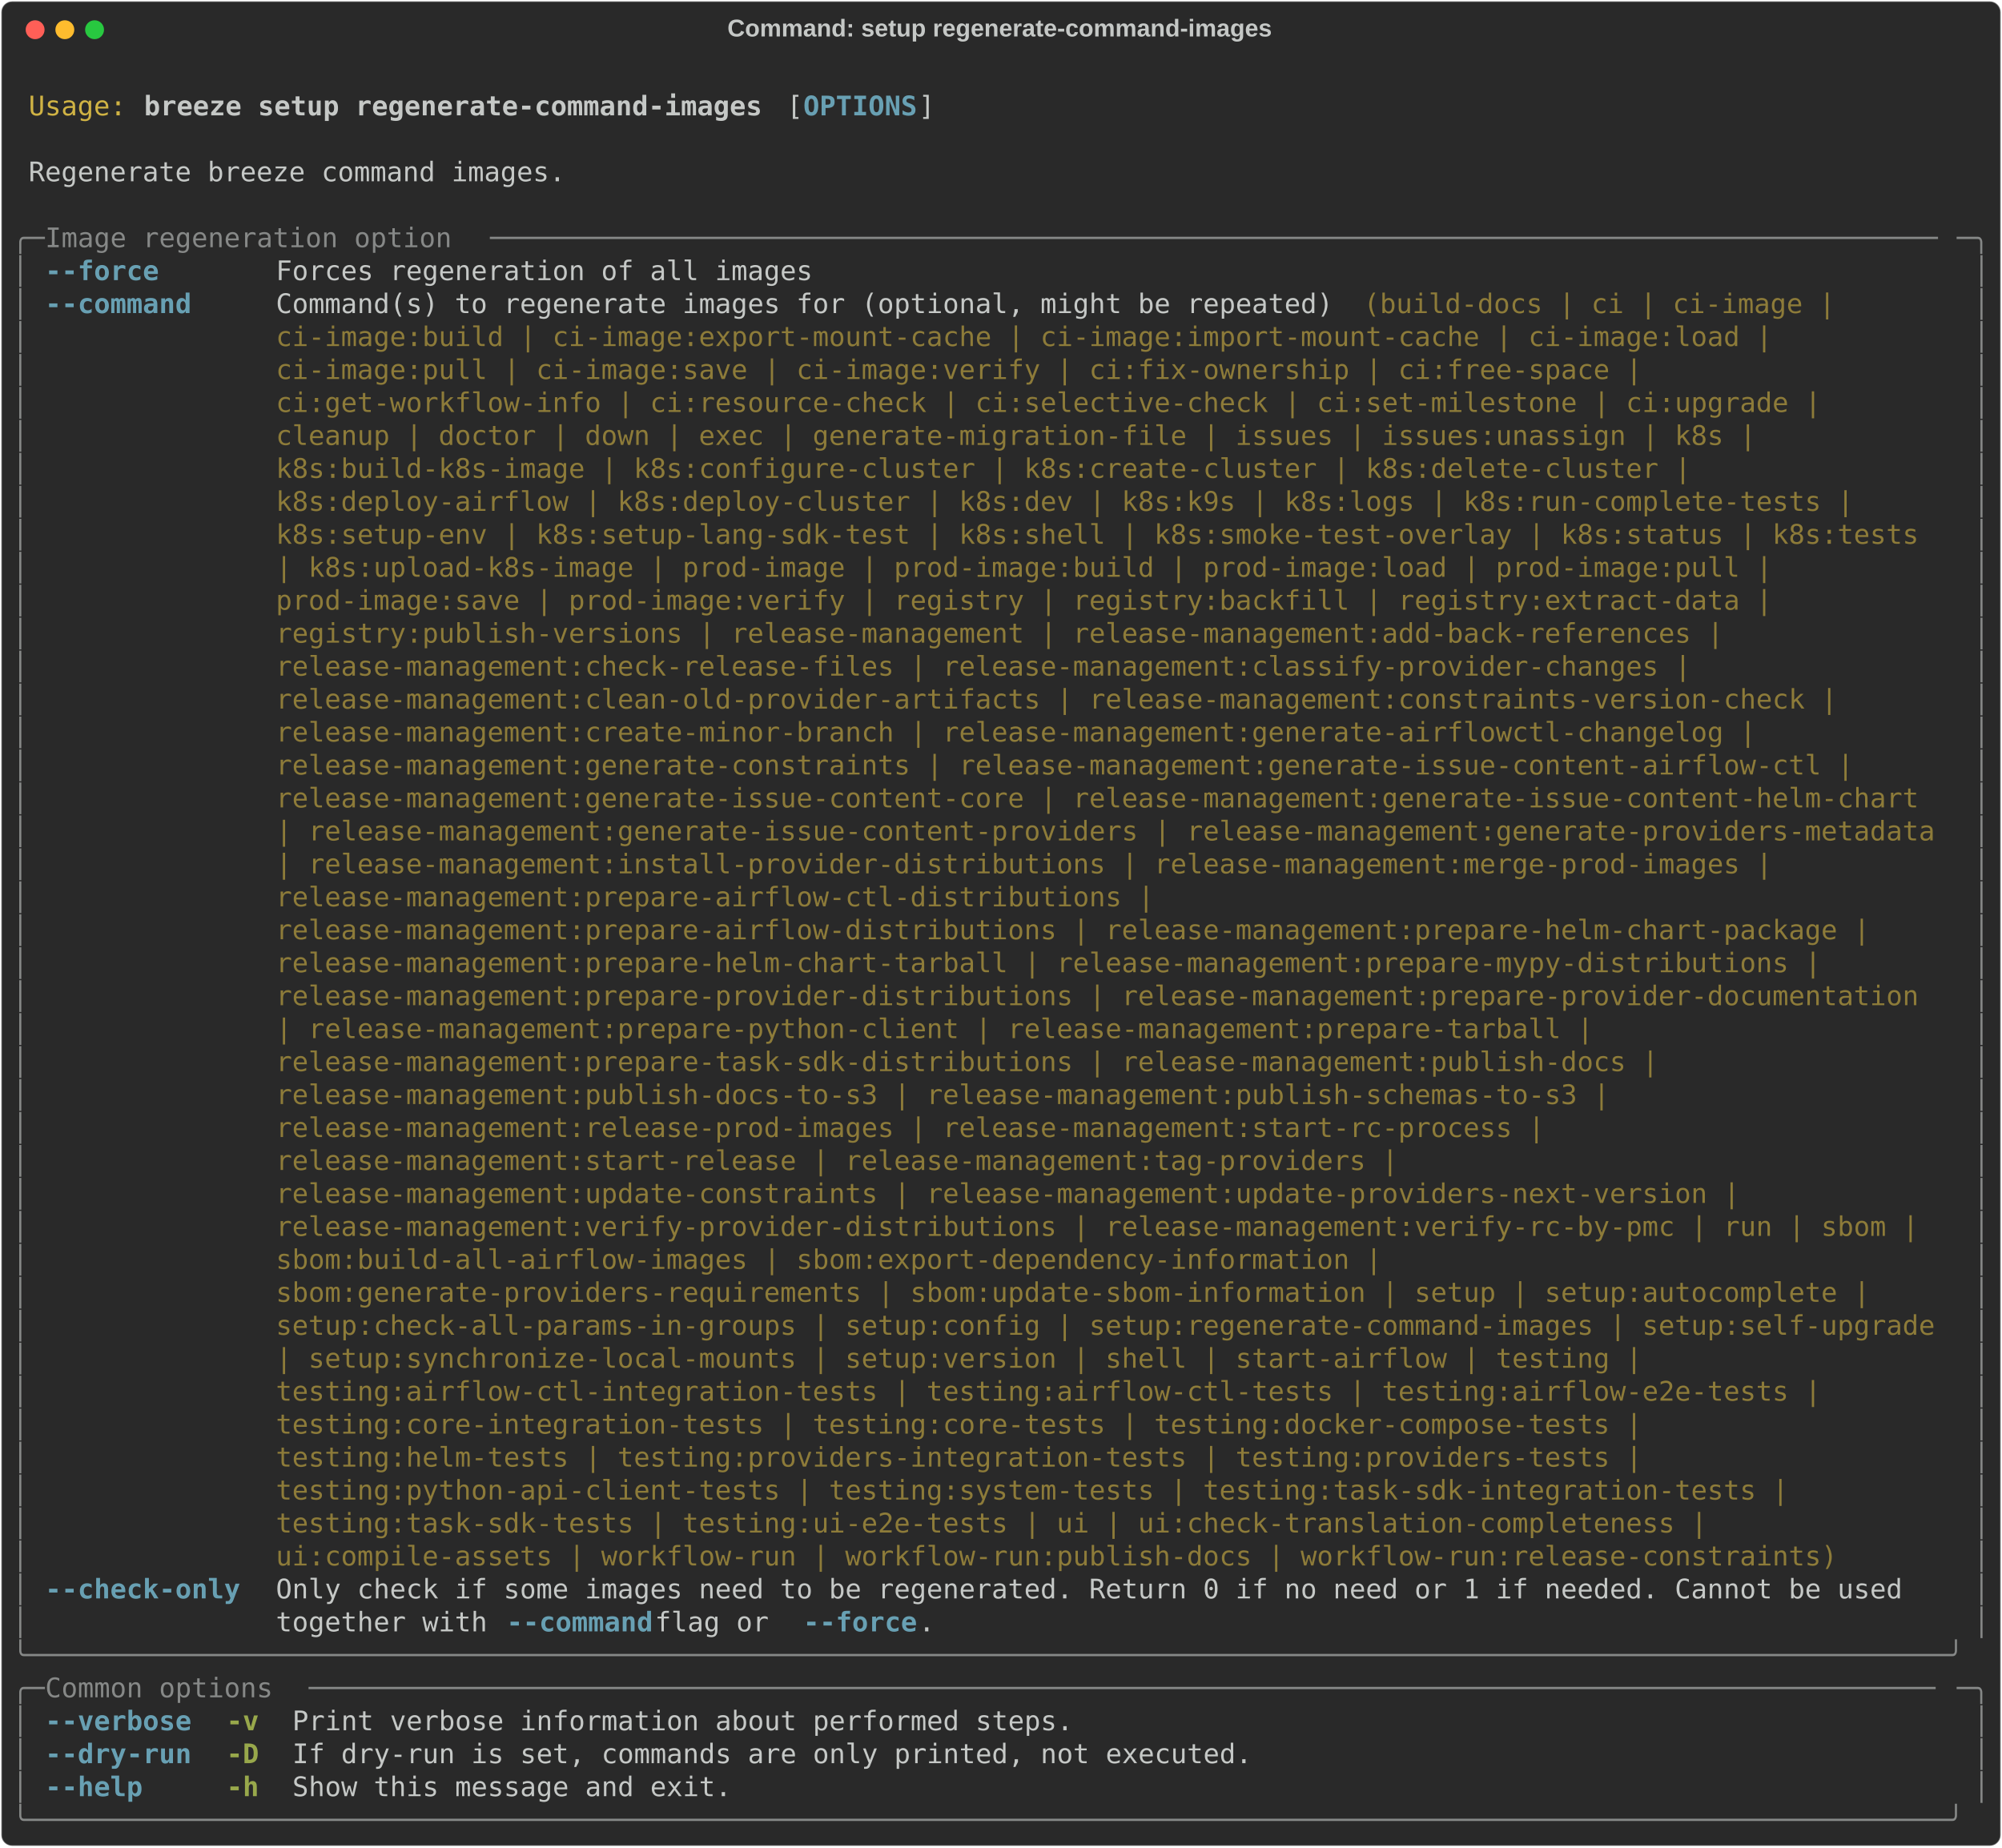
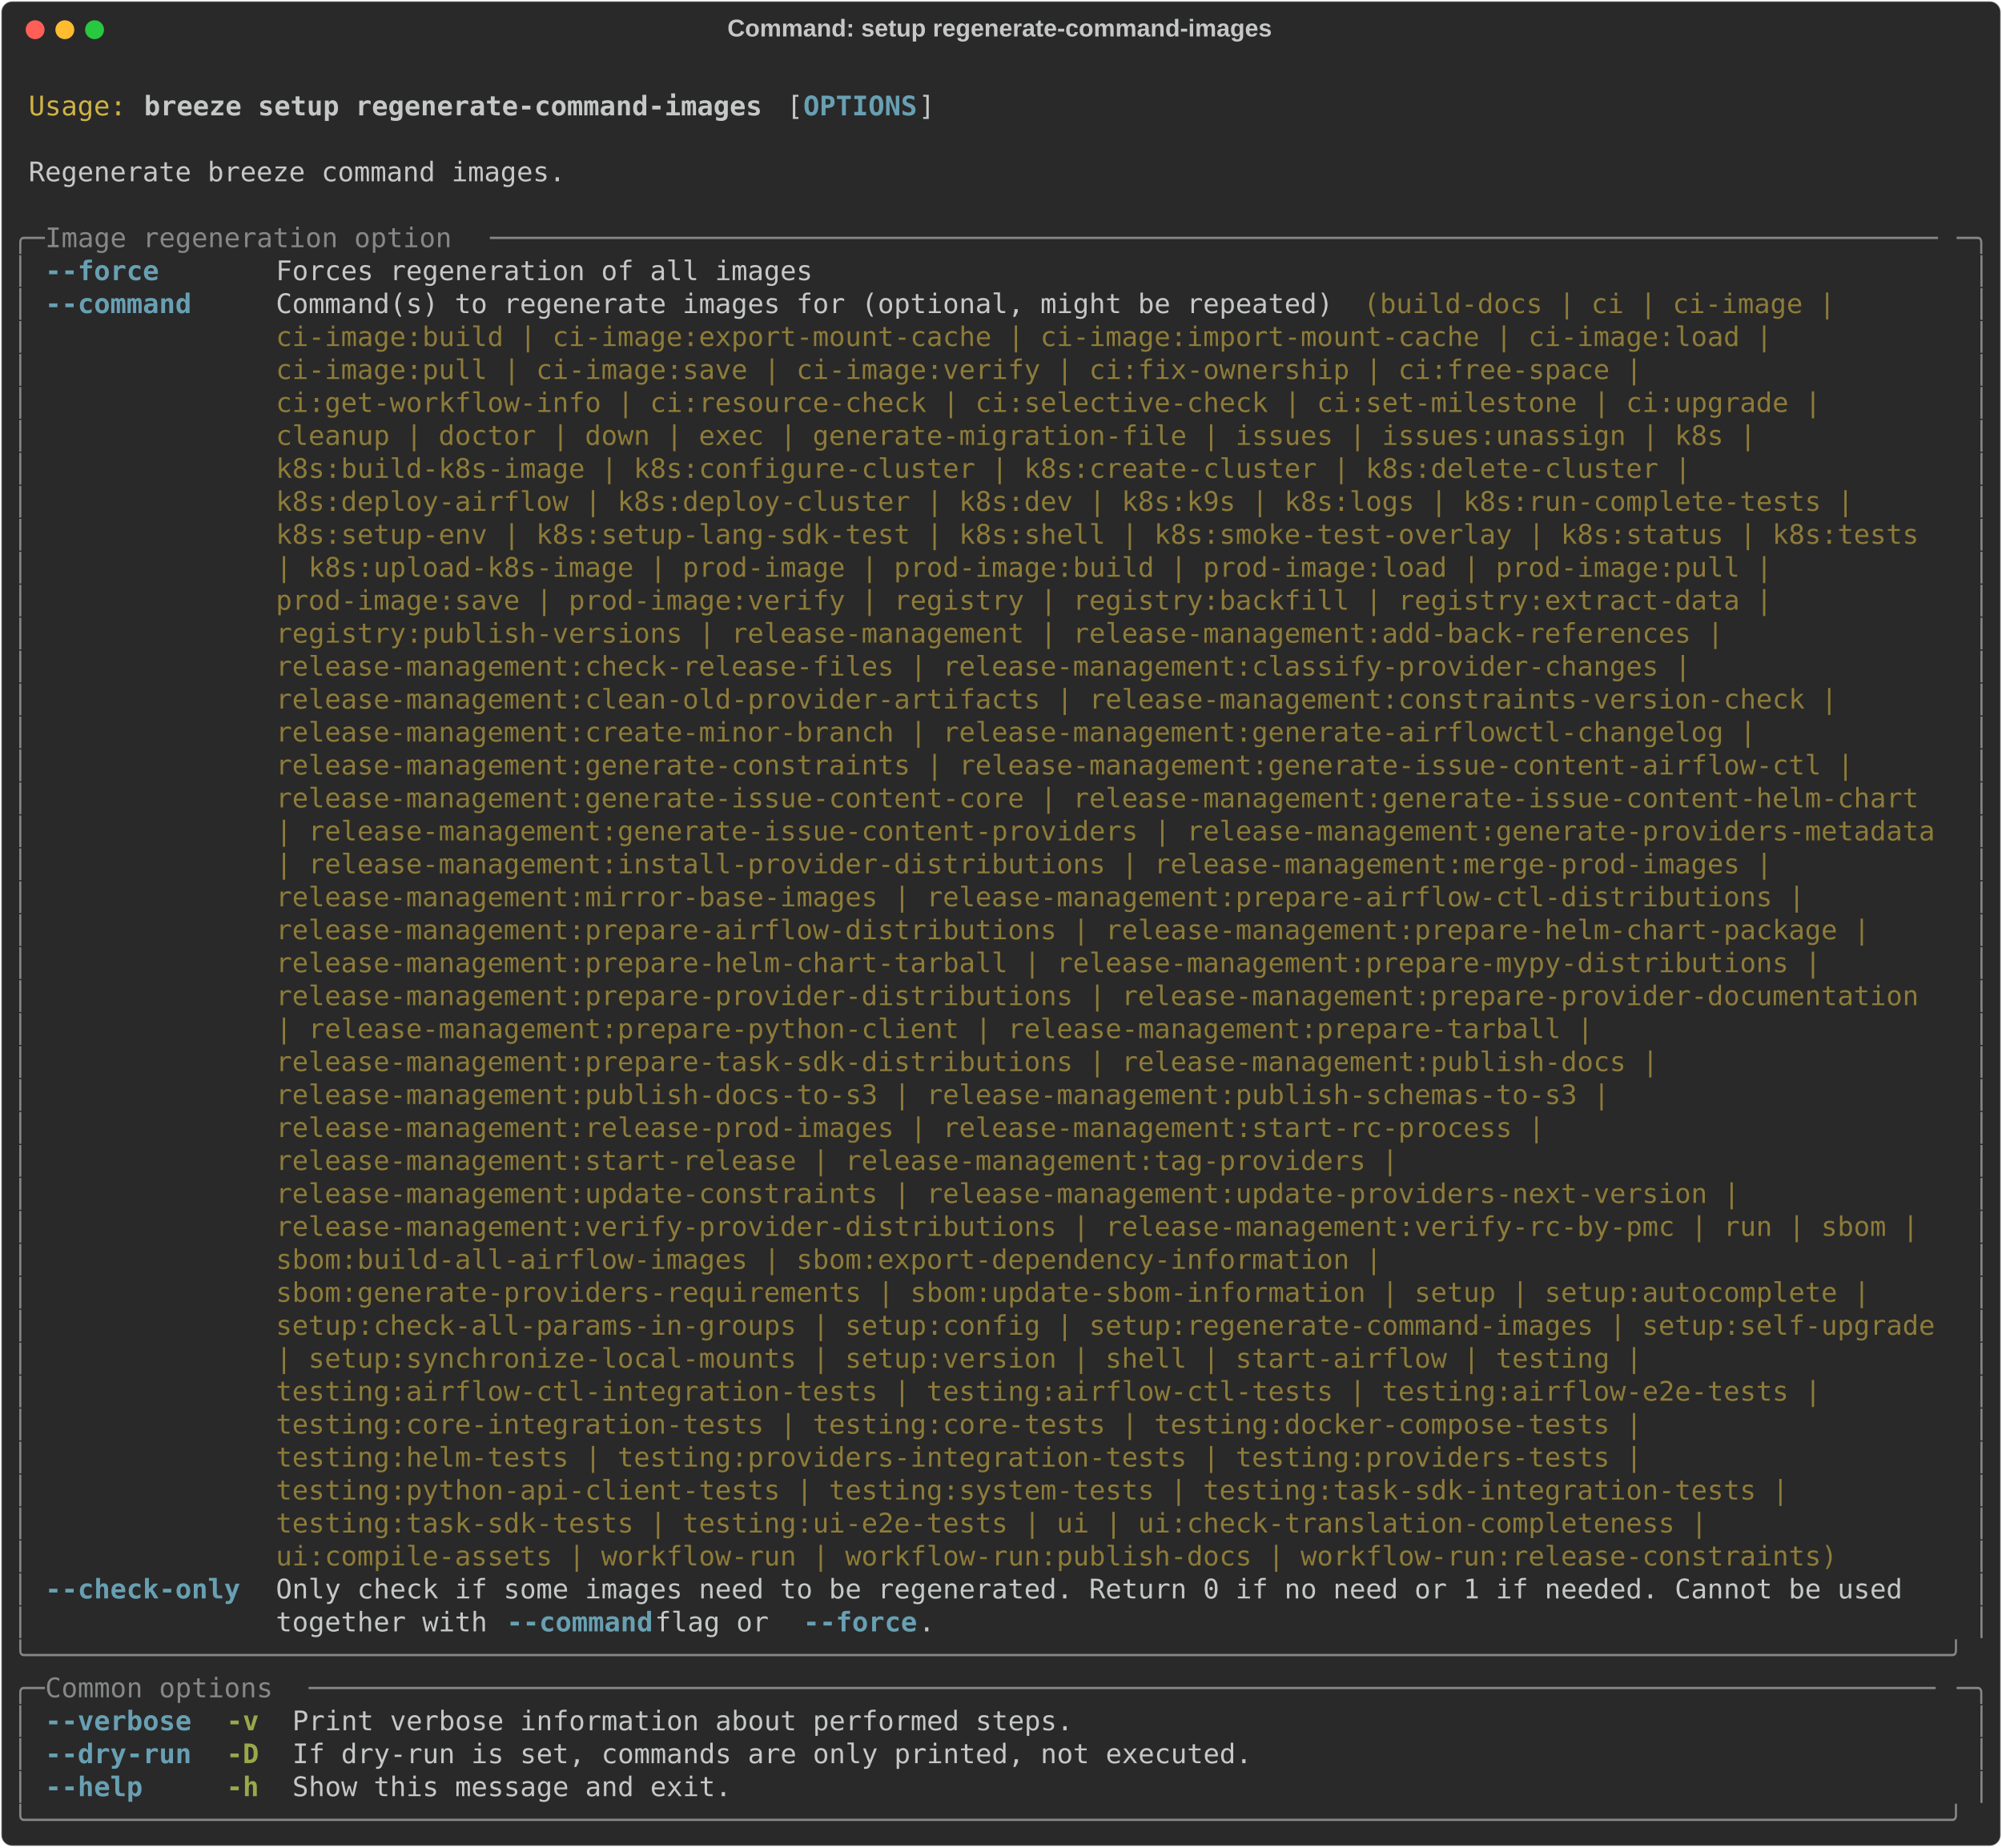
<svg xmlns="http://www.w3.org/2000/svg" class="rich-terminal" viewBox="0 0 1482 1367.6">
  <style>

    @font-face {
        font-family: "Fira Code";
        src: local("FiraCode-Regular"),
                url("https://cdnjs.cloudflare.com/ajax/libs/firacode/6.2.0/woff2/FiraCode-Regular.woff2") format("woff2"),
                url("https://cdnjs.cloudflare.com/ajax/libs/firacode/6.2.0/woff/FiraCode-Regular.woff") format("woff");
        font-style: normal;
        font-weight: 400;
    }
    @font-face {
        font-family: "Fira Code";
        src: local("FiraCode-Bold"),
                url("https://cdnjs.cloudflare.com/ajax/libs/firacode/6.2.0/woff2/FiraCode-Bold.woff2") format("woff2"),
                url("https://cdnjs.cloudflare.com/ajax/libs/firacode/6.2.0/woff/FiraCode-Bold.woff") format("woff");
        font-style: bold;
        font-weight: 700;
    }

    .breeze-setup-regenerate-command-images-matrix {
        font-family: Fira Code, monospace;
        font-size: 20px;
        line-height: 24.4px;
        font-variant-east-asian: full-width;
    }

    .breeze-setup-regenerate-command-images-title {
        font-size: 18px;
        font-weight: bold;
        font-family: arial;
    }

    .breeze-setup-regenerate-command-images-r1 { fill: #c5c8c6 }
.breeze-setup-regenerate-command-images-r2 { fill: #d0b344 }
.breeze-setup-regenerate-command-images-r3 { fill: #c5c8c6;font-weight: bold }
.breeze-setup-regenerate-command-images-r4 { fill: #68a0b3;font-weight: bold }
.breeze-setup-regenerate-command-images-r5 { fill: #868887 }
.breeze-setup-regenerate-command-images-r6 { fill: #8d7b39 }
.breeze-setup-regenerate-command-images-r7 { fill: #98a84b;font-weight: bold }
    </style>
  <defs>
    <clipPath id="breeze-setup-regenerate-command-images-clip-terminal">
      <rect x="0" y="0" width="1463.0" height="1316.6" />
    </clipPath>
    <clipPath id="breeze-setup-regenerate-command-images-line-0">
      <rect x="0" y="1.5" width="1464" height="24.65" />
    </clipPath>
    <clipPath id="breeze-setup-regenerate-command-images-line-1">
      <rect x="0" y="25.9" width="1464" height="24.65" />
    </clipPath>
    <clipPath id="breeze-setup-regenerate-command-images-line-2">
      <rect x="0" y="50.3" width="1464" height="24.65" />
    </clipPath>
    <clipPath id="breeze-setup-regenerate-command-images-line-3">
      <rect x="0" y="74.7" width="1464" height="24.65" />
    </clipPath>
    <clipPath id="breeze-setup-regenerate-command-images-line-4">
      <rect x="0" y="99.1" width="1464" height="24.65" />
    </clipPath>
    <clipPath id="breeze-setup-regenerate-command-images-line-5">
      <rect x="0" y="123.5" width="1464" height="24.65" />
    </clipPath>
    <clipPath id="breeze-setup-regenerate-command-images-line-6">
      <rect x="0" y="147.9" width="1464" height="24.65" />
    </clipPath>
    <clipPath id="breeze-setup-regenerate-command-images-line-7">
      <rect x="0" y="172.3" width="1464" height="24.65" />
    </clipPath>
    <clipPath id="breeze-setup-regenerate-command-images-line-8">
      <rect x="0" y="196.7" width="1464" height="24.65" />
    </clipPath>
    <clipPath id="breeze-setup-regenerate-command-images-line-9">
      <rect x="0" y="221.1" width="1464" height="24.65" />
    </clipPath>
    <clipPath id="breeze-setup-regenerate-command-images-line-10">
      <rect x="0" y="245.5" width="1464" height="24.65" />
    </clipPath>
    <clipPath id="breeze-setup-regenerate-command-images-line-11">
      <rect x="0" y="269.9" width="1464" height="24.65" />
    </clipPath>
    <clipPath id="breeze-setup-regenerate-command-images-line-12">
      <rect x="0" y="294.3" width="1464" height="24.65" />
    </clipPath>
    <clipPath id="breeze-setup-regenerate-command-images-line-13">
      <rect x="0" y="318.7" width="1464" height="24.65" />
    </clipPath>
    <clipPath id="breeze-setup-regenerate-command-images-line-14">
      <rect x="0" y="343.1" width="1464" height="24.65" />
    </clipPath>
    <clipPath id="breeze-setup-regenerate-command-images-line-15">
      <rect x="0" y="367.5" width="1464" height="24.65" />
    </clipPath>
    <clipPath id="breeze-setup-regenerate-command-images-line-16">
      <rect x="0" y="391.9" width="1464" height="24.65" />
    </clipPath>
    <clipPath id="breeze-setup-regenerate-command-images-line-17">
      <rect x="0" y="416.3" width="1464" height="24.65" />
    </clipPath>
    <clipPath id="breeze-setup-regenerate-command-images-line-18">
      <rect x="0" y="440.7" width="1464" height="24.65" />
    </clipPath>
    <clipPath id="breeze-setup-regenerate-command-images-line-19">
      <rect x="0" y="465.1" width="1464" height="24.65" />
    </clipPath>
    <clipPath id="breeze-setup-regenerate-command-images-line-20">
      <rect x="0" y="489.5" width="1464" height="24.65" />
    </clipPath>
    <clipPath id="breeze-setup-regenerate-command-images-line-21">
      <rect x="0" y="513.9" width="1464" height="24.65" />
    </clipPath>
    <clipPath id="breeze-setup-regenerate-command-images-line-22">
      <rect x="0" y="538.3" width="1464" height="24.65" />
    </clipPath>
    <clipPath id="breeze-setup-regenerate-command-images-line-23">
      <rect x="0" y="562.7" width="1464" height="24.65" />
    </clipPath>
    <clipPath id="breeze-setup-regenerate-command-images-line-24">
      <rect x="0" y="587.1" width="1464" height="24.65" />
    </clipPath>
    <clipPath id="breeze-setup-regenerate-command-images-line-25">
      <rect x="0" y="611.5" width="1464" height="24.65" />
    </clipPath>
    <clipPath id="breeze-setup-regenerate-command-images-line-26">
      <rect x="0" y="635.9" width="1464" height="24.65" />
    </clipPath>
    <clipPath id="breeze-setup-regenerate-command-images-line-27">
      <rect x="0" y="660.3" width="1464" height="24.65" />
    </clipPath>
    <clipPath id="breeze-setup-regenerate-command-images-line-28">
      <rect x="0" y="684.7" width="1464" height="24.65" />
    </clipPath>
    <clipPath id="breeze-setup-regenerate-command-images-line-29">
      <rect x="0" y="709.1" width="1464" height="24.65" />
    </clipPath>
    <clipPath id="breeze-setup-regenerate-command-images-line-30">
      <rect x="0" y="733.5" width="1464" height="24.65" />
    </clipPath>
    <clipPath id="breeze-setup-regenerate-command-images-line-31">
      <rect x="0" y="757.9" width="1464" height="24.65" />
    </clipPath>
    <clipPath id="breeze-setup-regenerate-command-images-line-32">
      <rect x="0" y="782.3" width="1464" height="24.65" />
    </clipPath>
    <clipPath id="breeze-setup-regenerate-command-images-line-33">
      <rect x="0" y="806.7" width="1464" height="24.65" />
    </clipPath>
    <clipPath id="breeze-setup-regenerate-command-images-line-34">
      <rect x="0" y="831.1" width="1464" height="24.65" />
    </clipPath>
    <clipPath id="breeze-setup-regenerate-command-images-line-35">
      <rect x="0" y="855.5" width="1464" height="24.65" />
    </clipPath>
    <clipPath id="breeze-setup-regenerate-command-images-line-36">
      <rect x="0" y="879.9" width="1464" height="24.65" />
    </clipPath>
    <clipPath id="breeze-setup-regenerate-command-images-line-37">
      <rect x="0" y="904.3" width="1464" height="24.65" />
    </clipPath>
    <clipPath id="breeze-setup-regenerate-command-images-line-38">
      <rect x="0" y="928.7" width="1464" height="24.65" />
    </clipPath>
    <clipPath id="breeze-setup-regenerate-command-images-line-39">
      <rect x="0" y="953.1" width="1464" height="24.65" />
    </clipPath>
    <clipPath id="breeze-setup-regenerate-command-images-line-40">
      <rect x="0" y="977.5" width="1464" height="24.65" />
    </clipPath>
    <clipPath id="breeze-setup-regenerate-command-images-line-41">
      <rect x="0" y="1001.9" width="1464" height="24.65" />
    </clipPath>
    <clipPath id="breeze-setup-regenerate-command-images-line-42">
      <rect x="0" y="1026.3" width="1464" height="24.65" />
    </clipPath>
    <clipPath id="breeze-setup-regenerate-command-images-line-43">
      <rect x="0" y="1050.7" width="1464" height="24.65" />
    </clipPath>
    <clipPath id="breeze-setup-regenerate-command-images-line-44">
      <rect x="0" y="1075.1" width="1464" height="24.65" />
    </clipPath>
    <clipPath id="breeze-setup-regenerate-command-images-line-45">
      <rect x="0" y="1099.5" width="1464" height="24.65" />
    </clipPath>
    <clipPath id="breeze-setup-regenerate-command-images-line-46">
      <rect x="0" y="1123.9" width="1464" height="24.65" />
    </clipPath>
    <clipPath id="breeze-setup-regenerate-command-images-line-47">
      <rect x="0" y="1148.3" width="1464" height="24.65" />
    </clipPath>
    <clipPath id="breeze-setup-regenerate-command-images-line-48">
      <rect x="0" y="1172.7" width="1464" height="24.65" />
    </clipPath>
    <clipPath id="breeze-setup-regenerate-command-images-line-49">
      <rect x="0" y="1197.1" width="1464" height="24.65" />
    </clipPath>
    <clipPath id="breeze-setup-regenerate-command-images-line-50">
      <rect x="0" y="1221.5" width="1464" height="24.65" />
    </clipPath>
    <clipPath id="breeze-setup-regenerate-command-images-line-51">
      <rect x="0" y="1245.9" width="1464" height="24.65" />
    </clipPath>
    <clipPath id="breeze-setup-regenerate-command-images-line-52">
      <rect x="0" y="1270.3" width="1464" height="24.65" />
    </clipPath>
  </defs>
  <rect fill="#292929" stroke="rgba(255,255,255,0.35)" stroke-width="1" x="1" y="1" width="1480" height="1365.6" rx="8" />
  <text class="breeze-setup-regenerate-command-images-title" fill="#c5c8c6" text-anchor="middle" x="740" y="27">Command: setup regenerate-command-images</text>
  <g transform="translate(26,22)">
    <circle cx="0" cy="0" r="7" fill="#ff5f57" />
    <circle cx="22" cy="0" r="7" fill="#febc2e" />
    <circle cx="44" cy="0" r="7" fill="#28c840" />
  </g>
  <g transform="translate(9, 41)" clip-path="url(#breeze-setup-regenerate-command-images-clip-terminal)">
    <g class="breeze-setup-regenerate-command-images-matrix">
      <text class="breeze-setup-regenerate-command-images-r1" x="1464" y="20" textLength="12.2" clip-path="url(#breeze-setup-regenerate-command-images-line-0)">
</text>
      <text class="breeze-setup-regenerate-command-images-r2" x="12.2" y="44.4" textLength="73.2" clip-path="url(#breeze-setup-regenerate-command-images-line-1)">Usage:</text>
      <text class="breeze-setup-regenerate-command-images-r3" x="97.6" y="44.4" textLength="463.6" clip-path="url(#breeze-setup-regenerate-command-images-line-1)">breeze setup regenerate-command-images</text>
      <text class="breeze-setup-regenerate-command-images-r1" x="573.4" y="44.4" textLength="12.2" clip-path="url(#breeze-setup-regenerate-command-images-line-1)">[</text>
      <text class="breeze-setup-regenerate-command-images-r4" x="585.6" y="44.4" textLength="85.4" clip-path="url(#breeze-setup-regenerate-command-images-line-1)">OPTIONS</text>
      <text class="breeze-setup-regenerate-command-images-r1" x="671" y="44.4" textLength="12.2" clip-path="url(#breeze-setup-regenerate-command-images-line-1)">]</text>
      <text class="breeze-setup-regenerate-command-images-r1" x="1464" y="44.4" textLength="12.2" clip-path="url(#breeze-setup-regenerate-command-images-line-1)">
</text>
      <text class="breeze-setup-regenerate-command-images-r1" x="1464" y="68.8" textLength="12.2" clip-path="url(#breeze-setup-regenerate-command-images-line-2)">
</text>
      <text class="breeze-setup-regenerate-command-images-r1" x="12.2" y="93.2" textLength="402.6" clip-path="url(#breeze-setup-regenerate-command-images-line-3)">Regenerate breeze command images.</text>
      <text class="breeze-setup-regenerate-command-images-r1" x="1464" y="93.2" textLength="12.2" clip-path="url(#breeze-setup-regenerate-command-images-line-3)">
</text>
      <text class="breeze-setup-regenerate-command-images-r1" x="1464" y="117.6" textLength="12.2" clip-path="url(#breeze-setup-regenerate-command-images-line-4)">
</text>
      <text class="breeze-setup-regenerate-command-images-r5" x="0" y="142" textLength="24.4" clip-path="url(#breeze-setup-regenerate-command-images-line-5)">╭─</text>
      <text class="breeze-setup-regenerate-command-images-r5" x="24.4" y="142" textLength="329.4" clip-path="url(#breeze-setup-regenerate-command-images-line-5)"> Image regeneration option </text>
      <text class="breeze-setup-regenerate-command-images-r5" x="353.8" y="142" textLength="1085.8" clip-path="url(#breeze-setup-regenerate-command-images-line-5)">─────────────────────────────────────────────────────────────────────────────────────────</text>
      <text class="breeze-setup-regenerate-command-images-r5" x="1439.6" y="142" textLength="24.4" clip-path="url(#breeze-setup-regenerate-command-images-line-5)">─╮</text>
      <text class="breeze-setup-regenerate-command-images-r1" x="1464" y="142" textLength="12.2" clip-path="url(#breeze-setup-regenerate-command-images-line-5)">
</text>
      <text class="breeze-setup-regenerate-command-images-r5" x="0" y="166.4" textLength="12.2" clip-path="url(#breeze-setup-regenerate-command-images-line-6)">│</text>
      <text class="breeze-setup-regenerate-command-images-r4" x="24.4" y="166.4" textLength="146.4" clip-path="url(#breeze-setup-regenerate-command-images-line-6)">--force     </text>
      <text class="breeze-setup-regenerate-command-images-r1" x="195.2" y="166.4" textLength="402.6" clip-path="url(#breeze-setup-regenerate-command-images-line-6)">Forces regeneration of all images</text>
      <text class="breeze-setup-regenerate-command-images-r5" x="1451.8" y="166.4" textLength="12.2" clip-path="url(#breeze-setup-regenerate-command-images-line-6)">│</text>
      <text class="breeze-setup-regenerate-command-images-r1" x="1464" y="166.4" textLength="12.2" clip-path="url(#breeze-setup-regenerate-command-images-line-6)">
</text>
      <text class="breeze-setup-regenerate-command-images-r5" x="0" y="190.8" textLength="12.2" clip-path="url(#breeze-setup-regenerate-command-images-line-7)">│</text>
      <text class="breeze-setup-regenerate-command-images-r4" x="24.4" y="190.8" textLength="146.4" clip-path="url(#breeze-setup-regenerate-command-images-line-7)">--command   </text>
      <text class="breeze-setup-regenerate-command-images-r1" x="195.2" y="190.8" textLength="805.2" clip-path="url(#breeze-setup-regenerate-command-images-line-7)">Command(s) to regenerate images for (optional, might be repeated) </text>
      <text class="breeze-setup-regenerate-command-images-r6" x="1000.4" y="190.8" textLength="366" clip-path="url(#breeze-setup-regenerate-command-images-line-7)">(build-docs | ci | ci-image | </text>
      <text class="breeze-setup-regenerate-command-images-r5" x="1451.8" y="190.8" textLength="12.2" clip-path="url(#breeze-setup-regenerate-command-images-line-7)">│</text>
      <text class="breeze-setup-regenerate-command-images-r1" x="1464" y="190.8" textLength="12.2" clip-path="url(#breeze-setup-regenerate-command-images-line-7)">
</text>
      <text class="breeze-setup-regenerate-command-images-r5" x="0" y="215.2" textLength="12.2" clip-path="url(#breeze-setup-regenerate-command-images-line-8)">│</text>
      <text class="breeze-setup-regenerate-command-images-r6" x="195.2" y="215.2" textLength="1134.6" clip-path="url(#breeze-setup-regenerate-command-images-line-8)">ci-image:build | ci-image:export-mount-cache | ci-image:import-mount-cache | ci-image:load | </text>
      <text class="breeze-setup-regenerate-command-images-r5" x="1451.8" y="215.2" textLength="12.2" clip-path="url(#breeze-setup-regenerate-command-images-line-8)">│</text>
      <text class="breeze-setup-regenerate-command-images-r1" x="1464" y="215.2" textLength="12.2" clip-path="url(#breeze-setup-regenerate-command-images-line-8)">
</text>
      <text class="breeze-setup-regenerate-command-images-r5" x="0" y="239.6" textLength="12.2" clip-path="url(#breeze-setup-regenerate-command-images-line-9)">│</text>
      <text class="breeze-setup-regenerate-command-images-r6" x="195.2" y="239.6" textLength="1037" clip-path="url(#breeze-setup-regenerate-command-images-line-9)">ci-image:pull | ci-image:save | ci-image:verify | ci:fix-ownership | ci:free-space | </text>
      <text class="breeze-setup-regenerate-command-images-r5" x="1451.8" y="239.6" textLength="12.2" clip-path="url(#breeze-setup-regenerate-command-images-line-9)">│</text>
      <text class="breeze-setup-regenerate-command-images-r1" x="1464" y="239.6" textLength="12.2" clip-path="url(#breeze-setup-regenerate-command-images-line-9)">
</text>
      <text class="breeze-setup-regenerate-command-images-r5" x="0" y="264" textLength="12.2" clip-path="url(#breeze-setup-regenerate-command-images-line-10)">│</text>
      <text class="breeze-setup-regenerate-command-images-r6" x="195.2" y="264" textLength="1171.2" clip-path="url(#breeze-setup-regenerate-command-images-line-10)">ci:get-workflow-info | ci:resource-check | ci:selective-check | ci:set-milestone | ci:upgrade | </text>
      <text class="breeze-setup-regenerate-command-images-r5" x="1451.8" y="264" textLength="12.2" clip-path="url(#breeze-setup-regenerate-command-images-line-10)">│</text>
      <text class="breeze-setup-regenerate-command-images-r1" x="1464" y="264" textLength="12.2" clip-path="url(#breeze-setup-regenerate-command-images-line-10)">
</text>
      <text class="breeze-setup-regenerate-command-images-r5" x="0" y="288.4" textLength="12.2" clip-path="url(#breeze-setup-regenerate-command-images-line-11)">│</text>
      <text class="breeze-setup-regenerate-command-images-r6" x="195.2" y="288.4" textLength="1122.4" clip-path="url(#breeze-setup-regenerate-command-images-line-11)">cleanup | doctor | down | exec | generate-migration-file | issues | issues:unassign | k8s | </text>
      <text class="breeze-setup-regenerate-command-images-r5" x="1451.8" y="288.4" textLength="12.2" clip-path="url(#breeze-setup-regenerate-command-images-line-11)">│</text>
      <text class="breeze-setup-regenerate-command-images-r1" x="1464" y="288.4" textLength="12.2" clip-path="url(#breeze-setup-regenerate-command-images-line-11)">
</text>
      <text class="breeze-setup-regenerate-command-images-r5" x="0" y="312.8" textLength="12.2" clip-path="url(#breeze-setup-regenerate-command-images-line-12)">│</text>
      <text class="breeze-setup-regenerate-command-images-r6" x="195.2" y="312.8" textLength="1073.6" clip-path="url(#breeze-setup-regenerate-command-images-line-12)">k8s:build-k8s-image | k8s:configure-cluster | k8s:create-cluster | k8s:delete-cluster | </text>
      <text class="breeze-setup-regenerate-command-images-r5" x="1451.8" y="312.8" textLength="12.2" clip-path="url(#breeze-setup-regenerate-command-images-line-12)">│</text>
      <text class="breeze-setup-regenerate-command-images-r1" x="1464" y="312.8" textLength="12.2" clip-path="url(#breeze-setup-regenerate-command-images-line-12)">
</text>
      <text class="breeze-setup-regenerate-command-images-r5" x="0" y="337.2" textLength="12.2" clip-path="url(#breeze-setup-regenerate-command-images-line-13)">│</text>
      <text class="breeze-setup-regenerate-command-images-r6" x="195.2" y="337.2" textLength="1195.6" clip-path="url(#breeze-setup-regenerate-command-images-line-13)">k8s:deploy-airflow | k8s:deploy-cluster | k8s:dev | k8s:k9s | k8s:logs | k8s:run-complete-tests | </text>
      <text class="breeze-setup-regenerate-command-images-r5" x="1451.8" y="337.2" textLength="12.2" clip-path="url(#breeze-setup-regenerate-command-images-line-13)">│</text>
      <text class="breeze-setup-regenerate-command-images-r1" x="1464" y="337.2" textLength="12.2" clip-path="url(#breeze-setup-regenerate-command-images-line-13)">
</text>
      <text class="breeze-setup-regenerate-command-images-r5" x="0" y="361.6" textLength="12.2" clip-path="url(#breeze-setup-regenerate-command-images-line-14)">│</text>
      <text class="breeze-setup-regenerate-command-images-r6" x="195.2" y="361.6" textLength="1244.4" clip-path="url(#breeze-setup-regenerate-command-images-line-14)">k8s:setup-env | k8s:setup-lang-sdk-test | k8s:shell | k8s:smoke-test-overlay | k8s:status | k8s:tests </text>
      <text class="breeze-setup-regenerate-command-images-r5" x="1451.8" y="361.6" textLength="12.2" clip-path="url(#breeze-setup-regenerate-command-images-line-14)">│</text>
      <text class="breeze-setup-regenerate-command-images-r1" x="1464" y="361.6" textLength="12.2" clip-path="url(#breeze-setup-regenerate-command-images-line-14)">
</text>
      <text class="breeze-setup-regenerate-command-images-r5" x="0" y="386" textLength="12.2" clip-path="url(#breeze-setup-regenerate-command-images-line-15)">│</text>
      <text class="breeze-setup-regenerate-command-images-r6" x="195.2" y="386" textLength="1134.6" clip-path="url(#breeze-setup-regenerate-command-images-line-15)">| k8s:upload-k8s-image | prod-image | prod-image:build | prod-image:load | prod-image:pull | </text>
      <text class="breeze-setup-regenerate-command-images-r5" x="1451.8" y="386" textLength="12.2" clip-path="url(#breeze-setup-regenerate-command-images-line-15)">│</text>
      <text class="breeze-setup-regenerate-command-images-r1" x="1464" y="386" textLength="12.2" clip-path="url(#breeze-setup-regenerate-command-images-line-15)">
</text>
      <text class="breeze-setup-regenerate-command-images-r5" x="0" y="410.4" textLength="12.2" clip-path="url(#breeze-setup-regenerate-command-images-line-16)">│</text>
      <text class="breeze-setup-regenerate-command-images-r6" x="195.2" y="410.4" textLength="1134.6" clip-path="url(#breeze-setup-regenerate-command-images-line-16)">prod-image:save | prod-image:verify | registry | registry:backfill | registry:extract-data | </text>
      <text class="breeze-setup-regenerate-command-images-r5" x="1451.8" y="410.4" textLength="12.2" clip-path="url(#breeze-setup-regenerate-command-images-line-16)">│</text>
      <text class="breeze-setup-regenerate-command-images-r1" x="1464" y="410.4" textLength="12.2" clip-path="url(#breeze-setup-regenerate-command-images-line-16)">
</text>
      <text class="breeze-setup-regenerate-command-images-r5" x="0" y="434.8" textLength="12.2" clip-path="url(#breeze-setup-regenerate-command-images-line-17)">│</text>
      <text class="breeze-setup-regenerate-command-images-r6" x="195.2" y="434.8" textLength="1098" clip-path="url(#breeze-setup-regenerate-command-images-line-17)">registry:publish-versions | release-management | release-management:add-back-references | </text>
      <text class="breeze-setup-regenerate-command-images-r5" x="1451.8" y="434.8" textLength="12.2" clip-path="url(#breeze-setup-regenerate-command-images-line-17)">│</text>
      <text class="breeze-setup-regenerate-command-images-r1" x="1464" y="434.8" textLength="12.2" clip-path="url(#breeze-setup-regenerate-command-images-line-17)">
</text>
      <text class="breeze-setup-regenerate-command-images-r5" x="0" y="459.2" textLength="12.2" clip-path="url(#breeze-setup-regenerate-command-images-line-18)">│</text>
      <text class="breeze-setup-regenerate-command-images-r6" x="195.2" y="459.2" textLength="1073.6" clip-path="url(#breeze-setup-regenerate-command-images-line-18)">release-management:check-release-files | release-management:classify-provider-changes | </text>
      <text class="breeze-setup-regenerate-command-images-r5" x="1451.8" y="459.2" textLength="12.2" clip-path="url(#breeze-setup-regenerate-command-images-line-18)">│</text>
      <text class="breeze-setup-regenerate-command-images-r1" x="1464" y="459.2" textLength="12.2" clip-path="url(#breeze-setup-regenerate-command-images-line-18)">
</text>
      <text class="breeze-setup-regenerate-command-images-r5" x="0" y="483.6" textLength="12.2" clip-path="url(#breeze-setup-regenerate-command-images-line-19)">│</text>
      <text class="breeze-setup-regenerate-command-images-r6" x="195.2" y="483.6" textLength="1183.4" clip-path="url(#breeze-setup-regenerate-command-images-line-19)">release-management:clean-old-provider-artifacts | release-management:constraints-version-check | </text>
      <text class="breeze-setup-regenerate-command-images-r5" x="1451.8" y="483.6" textLength="12.2" clip-path="url(#breeze-setup-regenerate-command-images-line-19)">│</text>
      <text class="breeze-setup-regenerate-command-images-r1" x="1464" y="483.6" textLength="12.2" clip-path="url(#breeze-setup-regenerate-command-images-line-19)">
</text>
      <text class="breeze-setup-regenerate-command-images-r5" x="0" y="508" textLength="12.2" clip-path="url(#breeze-setup-regenerate-command-images-line-20)">│</text>
      <text class="breeze-setup-regenerate-command-images-r6" x="195.2" y="508" textLength="1122.4" clip-path="url(#breeze-setup-regenerate-command-images-line-20)">release-management:create-minor-branch | release-management:generate-airflowctl-changelog | </text>
      <text class="breeze-setup-regenerate-command-images-r5" x="1451.8" y="508" textLength="12.2" clip-path="url(#breeze-setup-regenerate-command-images-line-20)">│</text>
      <text class="breeze-setup-regenerate-command-images-r1" x="1464" y="508" textLength="12.2" clip-path="url(#breeze-setup-regenerate-command-images-line-20)">
</text>
      <text class="breeze-setup-regenerate-command-images-r5" x="0" y="532.4" textLength="12.2" clip-path="url(#breeze-setup-regenerate-command-images-line-21)">│</text>
      <text class="breeze-setup-regenerate-command-images-r6" x="195.2" y="532.4" textLength="1195.6" clip-path="url(#breeze-setup-regenerate-command-images-line-21)">release-management:generate-constraints | release-management:generate-issue-content-airflow-ctl | </text>
      <text class="breeze-setup-regenerate-command-images-r5" x="1451.8" y="532.4" textLength="12.2" clip-path="url(#breeze-setup-regenerate-command-images-line-21)">│</text>
      <text class="breeze-setup-regenerate-command-images-r1" x="1464" y="532.4" textLength="12.2" clip-path="url(#breeze-setup-regenerate-command-images-line-21)">
</text>
      <text class="breeze-setup-regenerate-command-images-r5" x="0" y="556.8" textLength="12.2" clip-path="url(#breeze-setup-regenerate-command-images-line-22)">│</text>
      <text class="breeze-setup-regenerate-command-images-r6" x="195.2" y="556.8" textLength="1244.4" clip-path="url(#breeze-setup-regenerate-command-images-line-22)">release-management:generate-issue-content-core | release-management:generate-issue-content-helm-chart </text>
      <text class="breeze-setup-regenerate-command-images-r5" x="1451.8" y="556.8" textLength="12.2" clip-path="url(#breeze-setup-regenerate-command-images-line-22)">│</text>
      <text class="breeze-setup-regenerate-command-images-r1" x="1464" y="556.8" textLength="12.2" clip-path="url(#breeze-setup-regenerate-command-images-line-22)">
</text>
      <text class="breeze-setup-regenerate-command-images-r5" x="0" y="581.2" textLength="12.2" clip-path="url(#breeze-setup-regenerate-command-images-line-23)">│</text>
      <text class="breeze-setup-regenerate-command-images-r6" x="195.2" y="581.2" textLength="1244.4" clip-path="url(#breeze-setup-regenerate-command-images-line-23)">| release-management:generate-issue-content-providers | release-management:generate-providers-metadata</text>
      <text class="breeze-setup-regenerate-command-images-r5" x="1451.8" y="581.2" textLength="12.2" clip-path="url(#breeze-setup-regenerate-command-images-line-23)">│</text>
      <text class="breeze-setup-regenerate-command-images-r1" x="1464" y="581.2" textLength="12.2" clip-path="url(#breeze-setup-regenerate-command-images-line-23)">
</text>
      <text class="breeze-setup-regenerate-command-images-r5" x="0" y="605.6" textLength="12.2" clip-path="url(#breeze-setup-regenerate-command-images-line-24)">│</text>
      <text class="breeze-setup-regenerate-command-images-r6" x="195.2" y="605.6" textLength="1134.6" clip-path="url(#breeze-setup-regenerate-command-images-line-24)">| release-management:install-provider-distributions | release-management:merge-prod-images | </text>
      <text class="breeze-setup-regenerate-command-images-r5" x="1451.8" y="605.6" textLength="12.2" clip-path="url(#breeze-setup-regenerate-command-images-line-24)">│</text>
      <text class="breeze-setup-regenerate-command-images-r1" x="1464" y="605.6" textLength="12.2" clip-path="url(#breeze-setup-regenerate-command-images-line-24)">
</text>
      <text class="breeze-setup-regenerate-command-images-r5" x="0" y="630" textLength="12.2" clip-path="url(#breeze-setup-regenerate-command-images-line-25)">│</text>
-       <text class="breeze-setup-regenerate-command-images-r6" x="195.2" y="630" textLength="671" clip-path="url(#breeze-setup-regenerate-command-images-line-25)">release-management:prepare-airflow-ctl-distributions | </text>
+       <text class="breeze-setup-regenerate-command-images-r6" x="195.2" y="630" textLength="1159" clip-path="url(#breeze-setup-regenerate-command-images-line-25)">release-management:mirror-base-images | release-management:prepare-airflow-ctl-distributions | </text>
      <text class="breeze-setup-regenerate-command-images-r5" x="1451.8" y="630" textLength="12.2" clip-path="url(#breeze-setup-regenerate-command-images-line-25)">│</text>
      <text class="breeze-setup-regenerate-command-images-r1" x="1464" y="630" textLength="12.2" clip-path="url(#breeze-setup-regenerate-command-images-line-25)">
</text>
      <text class="breeze-setup-regenerate-command-images-r5" x="0" y="654.4" textLength="12.2" clip-path="url(#breeze-setup-regenerate-command-images-line-26)">│</text>
      <text class="breeze-setup-regenerate-command-images-r6" x="195.2" y="654.4" textLength="1207.8" clip-path="url(#breeze-setup-regenerate-command-images-line-26)">release-management:prepare-airflow-distributions | release-management:prepare-helm-chart-package | </text>
      <text class="breeze-setup-regenerate-command-images-r5" x="1451.8" y="654.4" textLength="12.2" clip-path="url(#breeze-setup-regenerate-command-images-line-26)">│</text>
      <text class="breeze-setup-regenerate-command-images-r1" x="1464" y="654.4" textLength="12.2" clip-path="url(#breeze-setup-regenerate-command-images-line-26)">
</text>
      <text class="breeze-setup-regenerate-command-images-r5" x="0" y="678.8" textLength="12.2" clip-path="url(#breeze-setup-regenerate-command-images-line-27)">│</text>
      <text class="breeze-setup-regenerate-command-images-r6" x="195.2" y="678.8" textLength="1171.2" clip-path="url(#breeze-setup-regenerate-command-images-line-27)">release-management:prepare-helm-chart-tarball | release-management:prepare-mypy-distributions | </text>
      <text class="breeze-setup-regenerate-command-images-r5" x="1451.8" y="678.8" textLength="12.2" clip-path="url(#breeze-setup-regenerate-command-images-line-27)">│</text>
      <text class="breeze-setup-regenerate-command-images-r1" x="1464" y="678.8" textLength="12.2" clip-path="url(#breeze-setup-regenerate-command-images-line-27)">
</text>
      <text class="breeze-setup-regenerate-command-images-r5" x="0" y="703.2" textLength="12.2" clip-path="url(#breeze-setup-regenerate-command-images-line-28)">│</text>
      <text class="breeze-setup-regenerate-command-images-r6" x="195.2" y="703.2" textLength="1244.4" clip-path="url(#breeze-setup-regenerate-command-images-line-28)">release-management:prepare-provider-distributions | release-management:prepare-provider-documentation </text>
      <text class="breeze-setup-regenerate-command-images-r5" x="1451.8" y="703.2" textLength="12.2" clip-path="url(#breeze-setup-regenerate-command-images-line-28)">│</text>
      <text class="breeze-setup-regenerate-command-images-r1" x="1464" y="703.2" textLength="12.2" clip-path="url(#breeze-setup-regenerate-command-images-line-28)">
</text>
      <text class="breeze-setup-regenerate-command-images-r5" x="0" y="727.6" textLength="12.2" clip-path="url(#breeze-setup-regenerate-command-images-line-29)">│</text>
      <text class="breeze-setup-regenerate-command-images-r6" x="195.2" y="727.6" textLength="1000.4" clip-path="url(#breeze-setup-regenerate-command-images-line-29)">| release-management:prepare-python-client | release-management:prepare-tarball | </text>
      <text class="breeze-setup-regenerate-command-images-r5" x="1451.8" y="727.6" textLength="12.2" clip-path="url(#breeze-setup-regenerate-command-images-line-29)">│</text>
      <text class="breeze-setup-regenerate-command-images-r1" x="1464" y="727.6" textLength="12.2" clip-path="url(#breeze-setup-regenerate-command-images-line-29)">
</text>
      <text class="breeze-setup-regenerate-command-images-r5" x="0" y="752" textLength="12.2" clip-path="url(#breeze-setup-regenerate-command-images-line-30)">│</text>
      <text class="breeze-setup-regenerate-command-images-r6" x="195.2" y="752" textLength="1049.2" clip-path="url(#breeze-setup-regenerate-command-images-line-30)">release-management:prepare-task-sdk-distributions | release-management:publish-docs | </text>
      <text class="breeze-setup-regenerate-command-images-r5" x="1451.8" y="752" textLength="12.2" clip-path="url(#breeze-setup-regenerate-command-images-line-30)">│</text>
      <text class="breeze-setup-regenerate-command-images-r1" x="1464" y="752" textLength="12.2" clip-path="url(#breeze-setup-regenerate-command-images-line-30)">
</text>
      <text class="breeze-setup-regenerate-command-images-r5" x="0" y="776.4" textLength="12.2" clip-path="url(#breeze-setup-regenerate-command-images-line-31)">│</text>
      <text class="breeze-setup-regenerate-command-images-r6" x="195.2" y="776.4" textLength="1012.6" clip-path="url(#breeze-setup-regenerate-command-images-line-31)">release-management:publish-docs-to-s3 | release-management:publish-schemas-to-s3 | </text>
      <text class="breeze-setup-regenerate-command-images-r5" x="1451.8" y="776.4" textLength="12.2" clip-path="url(#breeze-setup-regenerate-command-images-line-31)">│</text>
      <text class="breeze-setup-regenerate-command-images-r1" x="1464" y="776.4" textLength="12.2" clip-path="url(#breeze-setup-regenerate-command-images-line-31)">
</text>
      <text class="breeze-setup-regenerate-command-images-r5" x="0" y="800.8" textLength="12.2" clip-path="url(#breeze-setup-regenerate-command-images-line-32)">│</text>
      <text class="breeze-setup-regenerate-command-images-r6" x="195.2" y="800.8" textLength="963.8" clip-path="url(#breeze-setup-regenerate-command-images-line-32)">release-management:release-prod-images | release-management:start-rc-process | </text>
      <text class="breeze-setup-regenerate-command-images-r5" x="1451.8" y="800.8" textLength="12.2" clip-path="url(#breeze-setup-regenerate-command-images-line-32)">│</text>
      <text class="breeze-setup-regenerate-command-images-r1" x="1464" y="800.8" textLength="12.2" clip-path="url(#breeze-setup-regenerate-command-images-line-32)">
</text>
      <text class="breeze-setup-regenerate-command-images-r5" x="0" y="825.2" textLength="12.2" clip-path="url(#breeze-setup-regenerate-command-images-line-33)">│</text>
      <text class="breeze-setup-regenerate-command-images-r6" x="195.2" y="825.2" textLength="854" clip-path="url(#breeze-setup-regenerate-command-images-line-33)">release-management:start-release | release-management:tag-providers | </text>
      <text class="breeze-setup-regenerate-command-images-r5" x="1451.8" y="825.2" textLength="12.2" clip-path="url(#breeze-setup-regenerate-command-images-line-33)">│</text>
      <text class="breeze-setup-regenerate-command-images-r1" x="1464" y="825.2" textLength="12.2" clip-path="url(#breeze-setup-regenerate-command-images-line-33)">
</text>
      <text class="breeze-setup-regenerate-command-images-r5" x="0" y="849.6" textLength="12.2" clip-path="url(#breeze-setup-regenerate-command-images-line-34)">│</text>
      <text class="breeze-setup-regenerate-command-images-r6" x="195.2" y="849.6" textLength="1110.2" clip-path="url(#breeze-setup-regenerate-command-images-line-34)">release-management:update-constraints | release-management:update-providers-next-version | </text>
      <text class="breeze-setup-regenerate-command-images-r5" x="1451.8" y="849.6" textLength="12.2" clip-path="url(#breeze-setup-regenerate-command-images-line-34)">│</text>
      <text class="breeze-setup-regenerate-command-images-r1" x="1464" y="849.6" textLength="12.2" clip-path="url(#breeze-setup-regenerate-command-images-line-34)">
</text>
      <text class="breeze-setup-regenerate-command-images-r5" x="0" y="874" textLength="12.2" clip-path="url(#breeze-setup-regenerate-command-images-line-35)">│</text>
      <text class="breeze-setup-regenerate-command-images-r6" x="195.2" y="874" textLength="1244.4" clip-path="url(#breeze-setup-regenerate-command-images-line-35)">release-management:verify-provider-distributions | release-management:verify-rc-by-pmc | run | sbom | </text>
      <text class="breeze-setup-regenerate-command-images-r5" x="1451.8" y="874" textLength="12.2" clip-path="url(#breeze-setup-regenerate-command-images-line-35)">│</text>
      <text class="breeze-setup-regenerate-command-images-r1" x="1464" y="874" textLength="12.2" clip-path="url(#breeze-setup-regenerate-command-images-line-35)">
</text>
      <text class="breeze-setup-regenerate-command-images-r5" x="0" y="898.4" textLength="12.2" clip-path="url(#breeze-setup-regenerate-command-images-line-36)">│</text>
      <text class="breeze-setup-regenerate-command-images-r6" x="195.2" y="898.4" textLength="841.8" clip-path="url(#breeze-setup-regenerate-command-images-line-36)">sbom:build-all-airflow-images | sbom:export-dependency-information | </text>
      <text class="breeze-setup-regenerate-command-images-r5" x="1451.8" y="898.4" textLength="12.2" clip-path="url(#breeze-setup-regenerate-command-images-line-36)">│</text>
      <text class="breeze-setup-regenerate-command-images-r1" x="1464" y="898.4" textLength="12.2" clip-path="url(#breeze-setup-regenerate-command-images-line-36)">
</text>
      <text class="breeze-setup-regenerate-command-images-r5" x="0" y="922.8" textLength="12.2" clip-path="url(#breeze-setup-regenerate-command-images-line-37)">│</text>
      <text class="breeze-setup-regenerate-command-images-r6" x="195.2" y="922.8" textLength="1207.8" clip-path="url(#breeze-setup-regenerate-command-images-line-37)">sbom:generate-providers-requirements | sbom:update-sbom-information | setup | setup:autocomplete | </text>
      <text class="breeze-setup-regenerate-command-images-r5" x="1451.8" y="922.8" textLength="12.2" clip-path="url(#breeze-setup-regenerate-command-images-line-37)">│</text>
      <text class="breeze-setup-regenerate-command-images-r1" x="1464" y="922.8" textLength="12.2" clip-path="url(#breeze-setup-regenerate-command-images-line-37)">
</text>
      <text class="breeze-setup-regenerate-command-images-r5" x="0" y="947.2" textLength="12.2" clip-path="url(#breeze-setup-regenerate-command-images-line-38)">│</text>
      <text class="breeze-setup-regenerate-command-images-r6" x="195.2" y="947.2" textLength="1244.4" clip-path="url(#breeze-setup-regenerate-command-images-line-38)">setup:check-all-params-in-groups | setup:config | setup:regenerate-command-images | setup:self-upgrade</text>
      <text class="breeze-setup-regenerate-command-images-r5" x="1451.8" y="947.2" textLength="12.2" clip-path="url(#breeze-setup-regenerate-command-images-line-38)">│</text>
      <text class="breeze-setup-regenerate-command-images-r1" x="1464" y="947.2" textLength="12.2" clip-path="url(#breeze-setup-regenerate-command-images-line-38)">
</text>
      <text class="breeze-setup-regenerate-command-images-r5" x="0" y="971.6" textLength="12.2" clip-path="url(#breeze-setup-regenerate-command-images-line-39)">│</text>
      <text class="breeze-setup-regenerate-command-images-r6" x="195.2" y="971.6" textLength="1037" clip-path="url(#breeze-setup-regenerate-command-images-line-39)">| setup:synchronize-local-mounts | setup:version | shell | start-airflow | testing | </text>
      <text class="breeze-setup-regenerate-command-images-r5" x="1451.8" y="971.6" textLength="12.2" clip-path="url(#breeze-setup-regenerate-command-images-line-39)">│</text>
      <text class="breeze-setup-regenerate-command-images-r1" x="1464" y="971.6" textLength="12.2" clip-path="url(#breeze-setup-regenerate-command-images-line-39)">
</text>
      <text class="breeze-setup-regenerate-command-images-r5" x="0" y="996" textLength="12.2" clip-path="url(#breeze-setup-regenerate-command-images-line-40)">│</text>
      <text class="breeze-setup-regenerate-command-images-r6" x="195.2" y="996" textLength="1171.2" clip-path="url(#breeze-setup-regenerate-command-images-line-40)">testing:airflow-ctl-integration-tests | testing:airflow-ctl-tests | testing:airflow-e2e-tests | </text>
      <text class="breeze-setup-regenerate-command-images-r5" x="1451.8" y="996" textLength="12.2" clip-path="url(#breeze-setup-regenerate-command-images-line-40)">│</text>
      <text class="breeze-setup-regenerate-command-images-r1" x="1464" y="996" textLength="12.2" clip-path="url(#breeze-setup-regenerate-command-images-line-40)">
</text>
      <text class="breeze-setup-regenerate-command-images-r5" x="0" y="1020.4" textLength="12.2" clip-path="url(#breeze-setup-regenerate-command-images-line-41)">│</text>
      <text class="breeze-setup-regenerate-command-images-r6" x="195.2" y="1020.4" textLength="1037" clip-path="url(#breeze-setup-regenerate-command-images-line-41)">testing:core-integration-tests | testing:core-tests | testing:docker-compose-tests | </text>
      <text class="breeze-setup-regenerate-command-images-r5" x="1451.8" y="1020.4" textLength="12.2" clip-path="url(#breeze-setup-regenerate-command-images-line-41)">│</text>
      <text class="breeze-setup-regenerate-command-images-r1" x="1464" y="1020.4" textLength="12.2" clip-path="url(#breeze-setup-regenerate-command-images-line-41)">
</text>
      <text class="breeze-setup-regenerate-command-images-r5" x="0" y="1044.8" textLength="12.2" clip-path="url(#breeze-setup-regenerate-command-images-line-42)">│</text>
      <text class="breeze-setup-regenerate-command-images-r6" x="195.2" y="1044.8" textLength="1037" clip-path="url(#breeze-setup-regenerate-command-images-line-42)">testing:helm-tests | testing:providers-integration-tests | testing:providers-tests | </text>
      <text class="breeze-setup-regenerate-command-images-r5" x="1451.8" y="1044.8" textLength="12.2" clip-path="url(#breeze-setup-regenerate-command-images-line-42)">│</text>
      <text class="breeze-setup-regenerate-command-images-r1" x="1464" y="1044.8" textLength="12.2" clip-path="url(#breeze-setup-regenerate-command-images-line-42)">
</text>
      <text class="breeze-setup-regenerate-command-images-r5" x="0" y="1069.2" textLength="12.2" clip-path="url(#breeze-setup-regenerate-command-images-line-43)">│</text>
      <text class="breeze-setup-regenerate-command-images-r6" x="195.2" y="1069.2" textLength="1146.8" clip-path="url(#breeze-setup-regenerate-command-images-line-43)">testing:python-api-client-tests | testing:system-tests | testing:task-sdk-integration-tests | </text>
      <text class="breeze-setup-regenerate-command-images-r5" x="1451.8" y="1069.2" textLength="12.2" clip-path="url(#breeze-setup-regenerate-command-images-line-43)">│</text>
      <text class="breeze-setup-regenerate-command-images-r1" x="1464" y="1069.2" textLength="12.2" clip-path="url(#breeze-setup-regenerate-command-images-line-43)">
</text>
      <text class="breeze-setup-regenerate-command-images-r5" x="0" y="1093.6" textLength="12.2" clip-path="url(#breeze-setup-regenerate-command-images-line-44)">│</text>
      <text class="breeze-setup-regenerate-command-images-r6" x="195.2" y="1093.6" textLength="1085.8" clip-path="url(#breeze-setup-regenerate-command-images-line-44)">testing:task-sdk-tests | testing:ui-e2e-tests | ui | ui:check-translation-completeness | </text>
      <text class="breeze-setup-regenerate-command-images-r5" x="1451.8" y="1093.6" textLength="12.2" clip-path="url(#breeze-setup-regenerate-command-images-line-44)">│</text>
      <text class="breeze-setup-regenerate-command-images-r1" x="1464" y="1093.6" textLength="12.2" clip-path="url(#breeze-setup-regenerate-command-images-line-44)">
</text>
      <text class="breeze-setup-regenerate-command-images-r5" x="0" y="1118" textLength="12.2" clip-path="url(#breeze-setup-regenerate-command-images-line-45)">│</text>
      <text class="breeze-setup-regenerate-command-images-r6" x="195.2" y="1118" textLength="1171.2" clip-path="url(#breeze-setup-regenerate-command-images-line-45)">ui:compile-assets | workflow-run | workflow-run:publish-docs | workflow-run:release-constraints)</text>
      <text class="breeze-setup-regenerate-command-images-r5" x="1451.8" y="1118" textLength="12.2" clip-path="url(#breeze-setup-regenerate-command-images-line-45)">│</text>
      <text class="breeze-setup-regenerate-command-images-r1" x="1464" y="1118" textLength="12.2" clip-path="url(#breeze-setup-regenerate-command-images-line-45)">
</text>
      <text class="breeze-setup-regenerate-command-images-r5" x="0" y="1142.4" textLength="12.2" clip-path="url(#breeze-setup-regenerate-command-images-line-46)">│</text>
      <text class="breeze-setup-regenerate-command-images-r4" x="24.4" y="1142.4" textLength="146.4" clip-path="url(#breeze-setup-regenerate-command-images-line-46)">--check-only</text>
      <text class="breeze-setup-regenerate-command-images-r1" x="195.2" y="1142.4" textLength="1244.4" clip-path="url(#breeze-setup-regenerate-command-images-line-46)">Only check if some images need to be regenerated. Return 0 if no need or 1 if needed. Cannot be used  </text>
      <text class="breeze-setup-regenerate-command-images-r5" x="1451.8" y="1142.4" textLength="12.2" clip-path="url(#breeze-setup-regenerate-command-images-line-46)">│</text>
      <text class="breeze-setup-regenerate-command-images-r1" x="1464" y="1142.4" textLength="12.2" clip-path="url(#breeze-setup-regenerate-command-images-line-46)">
</text>
      <text class="breeze-setup-regenerate-command-images-r5" x="0" y="1166.8" textLength="12.2" clip-path="url(#breeze-setup-regenerate-command-images-line-47)">│</text>
      <text class="breeze-setup-regenerate-command-images-r1" x="195.2" y="1166.8" textLength="170.8" clip-path="url(#breeze-setup-regenerate-command-images-line-47)">together with </text>
      <text class="breeze-setup-regenerate-command-images-r4" x="366" y="1166.8" textLength="109.8" clip-path="url(#breeze-setup-regenerate-command-images-line-47)">--command</text>
      <text class="breeze-setup-regenerate-command-images-r1" x="475.8" y="1166.8" textLength="109.8" clip-path="url(#breeze-setup-regenerate-command-images-line-47)"> flag or </text>
      <text class="breeze-setup-regenerate-command-images-r4" x="585.6" y="1166.8" textLength="85.4" clip-path="url(#breeze-setup-regenerate-command-images-line-47)">--force</text>
      <text class="breeze-setup-regenerate-command-images-r1" x="671" y="1166.8" textLength="768.6" clip-path="url(#breeze-setup-regenerate-command-images-line-47)">.                                                              </text>
      <text class="breeze-setup-regenerate-command-images-r5" x="1451.8" y="1166.8" textLength="12.2" clip-path="url(#breeze-setup-regenerate-command-images-line-47)">│</text>
      <text class="breeze-setup-regenerate-command-images-r1" x="1464" y="1166.8" textLength="12.2" clip-path="url(#breeze-setup-regenerate-command-images-line-47)">
</text>
      <text class="breeze-setup-regenerate-command-images-r5" x="0" y="1191.2" textLength="1464" clip-path="url(#breeze-setup-regenerate-command-images-line-48)">╰──────────────────────────────────────────────────────────────────────────────────────────────────────────────────────╯</text>
      <text class="breeze-setup-regenerate-command-images-r1" x="1464" y="1191.2" textLength="12.2" clip-path="url(#breeze-setup-regenerate-command-images-line-48)">
</text>
      <text class="breeze-setup-regenerate-command-images-r5" x="0" y="1215.6" textLength="24.4" clip-path="url(#breeze-setup-regenerate-command-images-line-49)">╭─</text>
      <text class="breeze-setup-regenerate-command-images-r5" x="24.4" y="1215.6" textLength="195.2" clip-path="url(#breeze-setup-regenerate-command-images-line-49)"> Common options </text>
      <text class="breeze-setup-regenerate-command-images-r5" x="219.6" y="1215.6" textLength="1220" clip-path="url(#breeze-setup-regenerate-command-images-line-49)">────────────────────────────────────────────────────────────────────────────────────────────────────</text>
      <text class="breeze-setup-regenerate-command-images-r5" x="1439.6" y="1215.6" textLength="24.4" clip-path="url(#breeze-setup-regenerate-command-images-line-49)">─╮</text>
      <text class="breeze-setup-regenerate-command-images-r1" x="1464" y="1215.6" textLength="12.2" clip-path="url(#breeze-setup-regenerate-command-images-line-49)">
</text>
      <text class="breeze-setup-regenerate-command-images-r5" x="0" y="1240" textLength="12.2" clip-path="url(#breeze-setup-regenerate-command-images-line-50)">│</text>
      <text class="breeze-setup-regenerate-command-images-r4" x="24.4" y="1240" textLength="109.8" clip-path="url(#breeze-setup-regenerate-command-images-line-50)">--verbose</text>
      <text class="breeze-setup-regenerate-command-images-r7" x="158.6" y="1240" textLength="24.4" clip-path="url(#breeze-setup-regenerate-command-images-line-50)">-v</text>
      <text class="breeze-setup-regenerate-command-images-r1" x="207.4" y="1240" textLength="585.6" clip-path="url(#breeze-setup-regenerate-command-images-line-50)">Print verbose information about performed steps.</text>
      <text class="breeze-setup-regenerate-command-images-r5" x="1451.8" y="1240" textLength="12.2" clip-path="url(#breeze-setup-regenerate-command-images-line-50)">│</text>
      <text class="breeze-setup-regenerate-command-images-r1" x="1464" y="1240" textLength="12.2" clip-path="url(#breeze-setup-regenerate-command-images-line-50)">
</text>
      <text class="breeze-setup-regenerate-command-images-r5" x="0" y="1264.4" textLength="12.2" clip-path="url(#breeze-setup-regenerate-command-images-line-51)">│</text>
      <text class="breeze-setup-regenerate-command-images-r4" x="24.4" y="1264.4" textLength="109.8" clip-path="url(#breeze-setup-regenerate-command-images-line-51)">--dry-run</text>
      <text class="breeze-setup-regenerate-command-images-r7" x="158.6" y="1264.4" textLength="24.4" clip-path="url(#breeze-setup-regenerate-command-images-line-51)">-D</text>
      <text class="breeze-setup-regenerate-command-images-r1" x="207.4" y="1264.4" textLength="719.8" clip-path="url(#breeze-setup-regenerate-command-images-line-51)">If dry-run is set, commands are only printed, not executed.</text>
      <text class="breeze-setup-regenerate-command-images-r5" x="1451.8" y="1264.4" textLength="12.2" clip-path="url(#breeze-setup-regenerate-command-images-line-51)">│</text>
      <text class="breeze-setup-regenerate-command-images-r1" x="1464" y="1264.4" textLength="12.2" clip-path="url(#breeze-setup-regenerate-command-images-line-51)">
</text>
      <text class="breeze-setup-regenerate-command-images-r5" x="0" y="1288.8" textLength="12.2" clip-path="url(#breeze-setup-regenerate-command-images-line-52)">│</text>
      <text class="breeze-setup-regenerate-command-images-r4" x="24.4" y="1288.8" textLength="109.8" clip-path="url(#breeze-setup-regenerate-command-images-line-52)">--help   </text>
      <text class="breeze-setup-regenerate-command-images-r7" x="158.6" y="1288.8" textLength="24.4" clip-path="url(#breeze-setup-regenerate-command-images-line-52)">-h</text>
      <text class="breeze-setup-regenerate-command-images-r1" x="207.4" y="1288.8" textLength="329.4" clip-path="url(#breeze-setup-regenerate-command-images-line-52)">Show this message and exit.</text>
      <text class="breeze-setup-regenerate-command-images-r5" x="1451.8" y="1288.8" textLength="12.2" clip-path="url(#breeze-setup-regenerate-command-images-line-52)">│</text>
      <text class="breeze-setup-regenerate-command-images-r1" x="1464" y="1288.8" textLength="12.2" clip-path="url(#breeze-setup-regenerate-command-images-line-52)">
</text>
      <text class="breeze-setup-regenerate-command-images-r5" x="0" y="1313.2" textLength="1464" clip-path="url(#breeze-setup-regenerate-command-images-line-53)">╰──────────────────────────────────────────────────────────────────────────────────────────────────────────────────────╯</text>
      <text class="breeze-setup-regenerate-command-images-r1" x="1464" y="1313.2" textLength="12.2" clip-path="url(#breeze-setup-regenerate-command-images-line-53)">
</text>
    </g>
  </g>
</svg>
